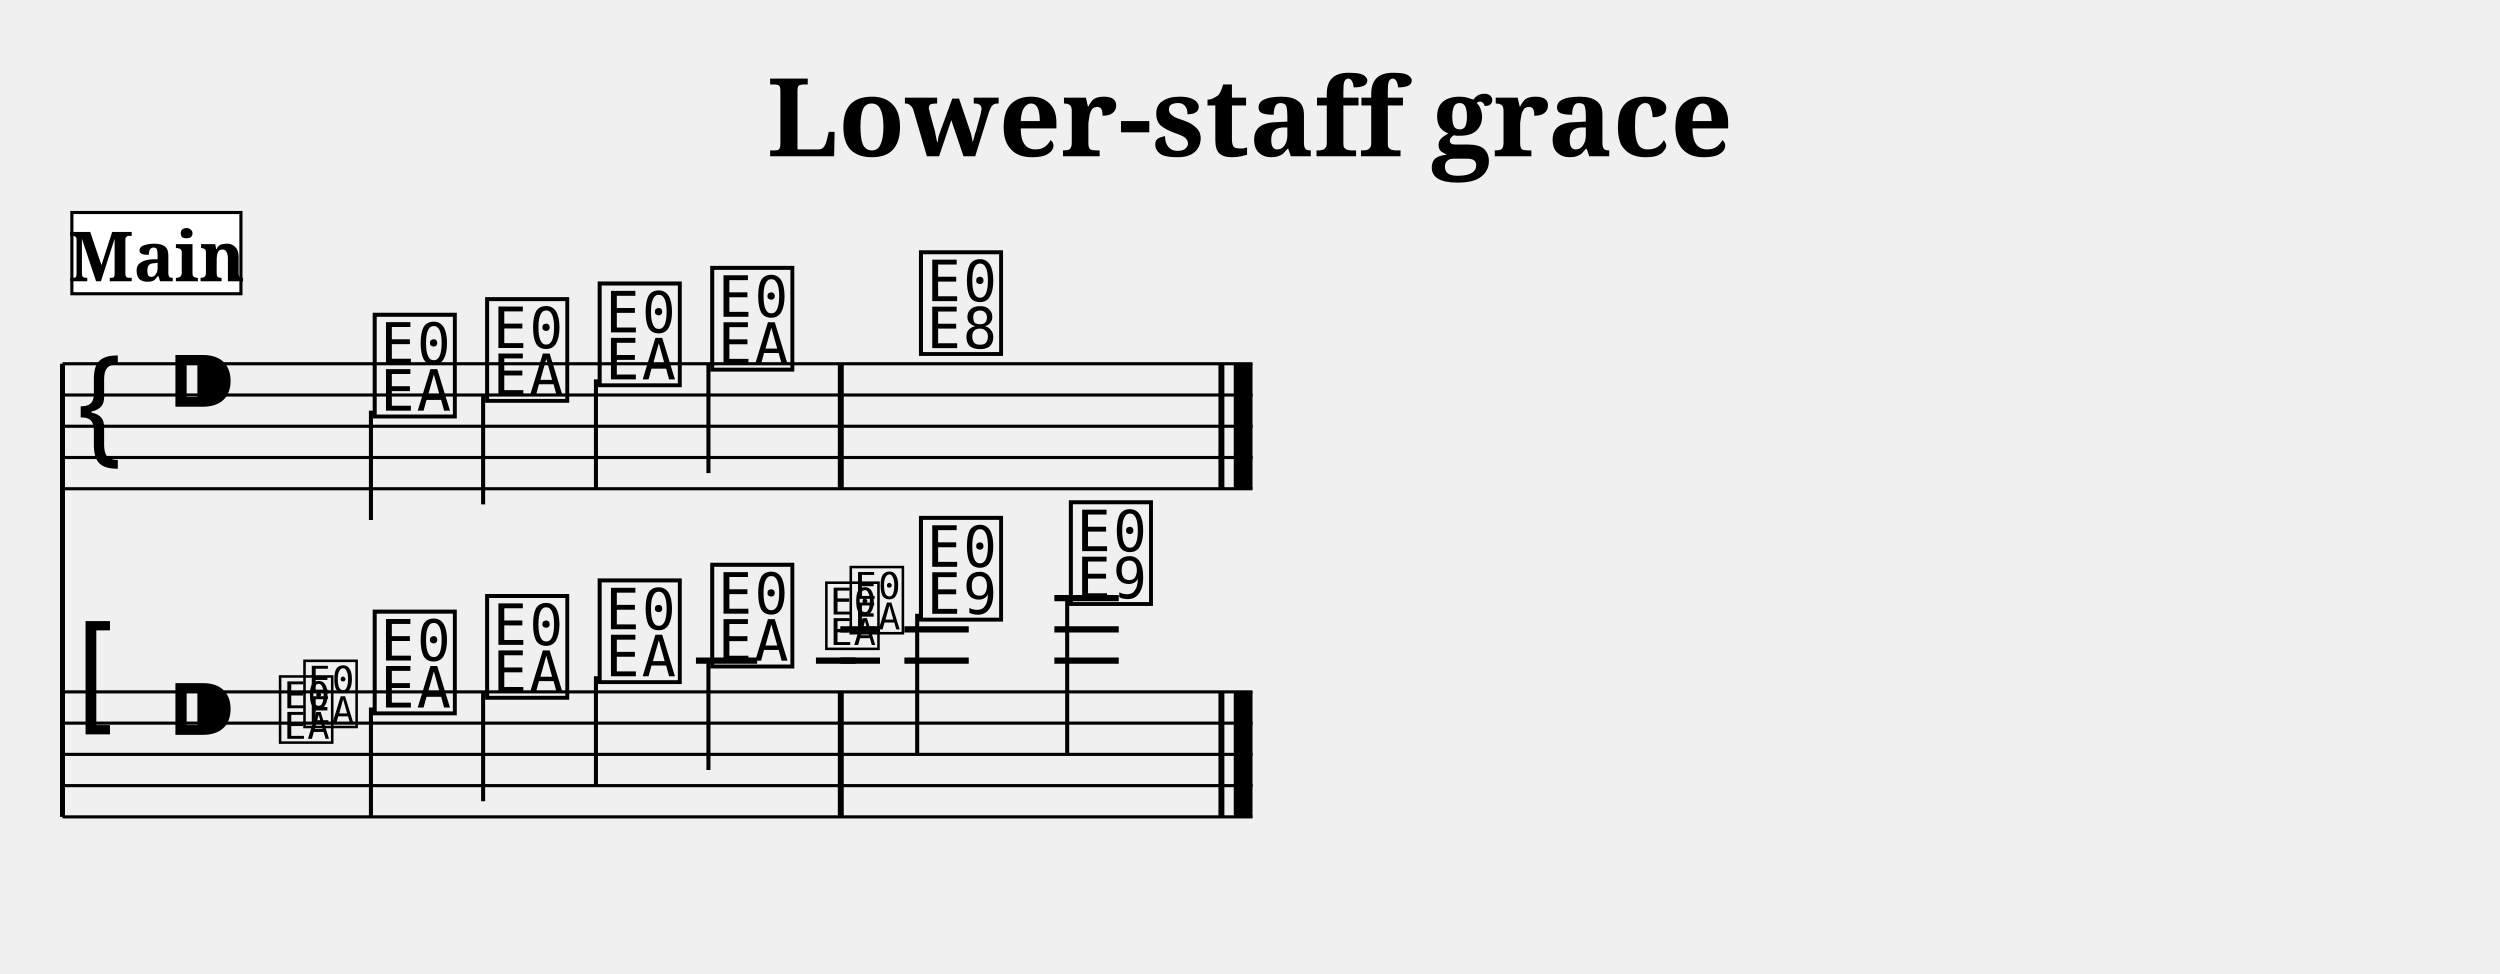
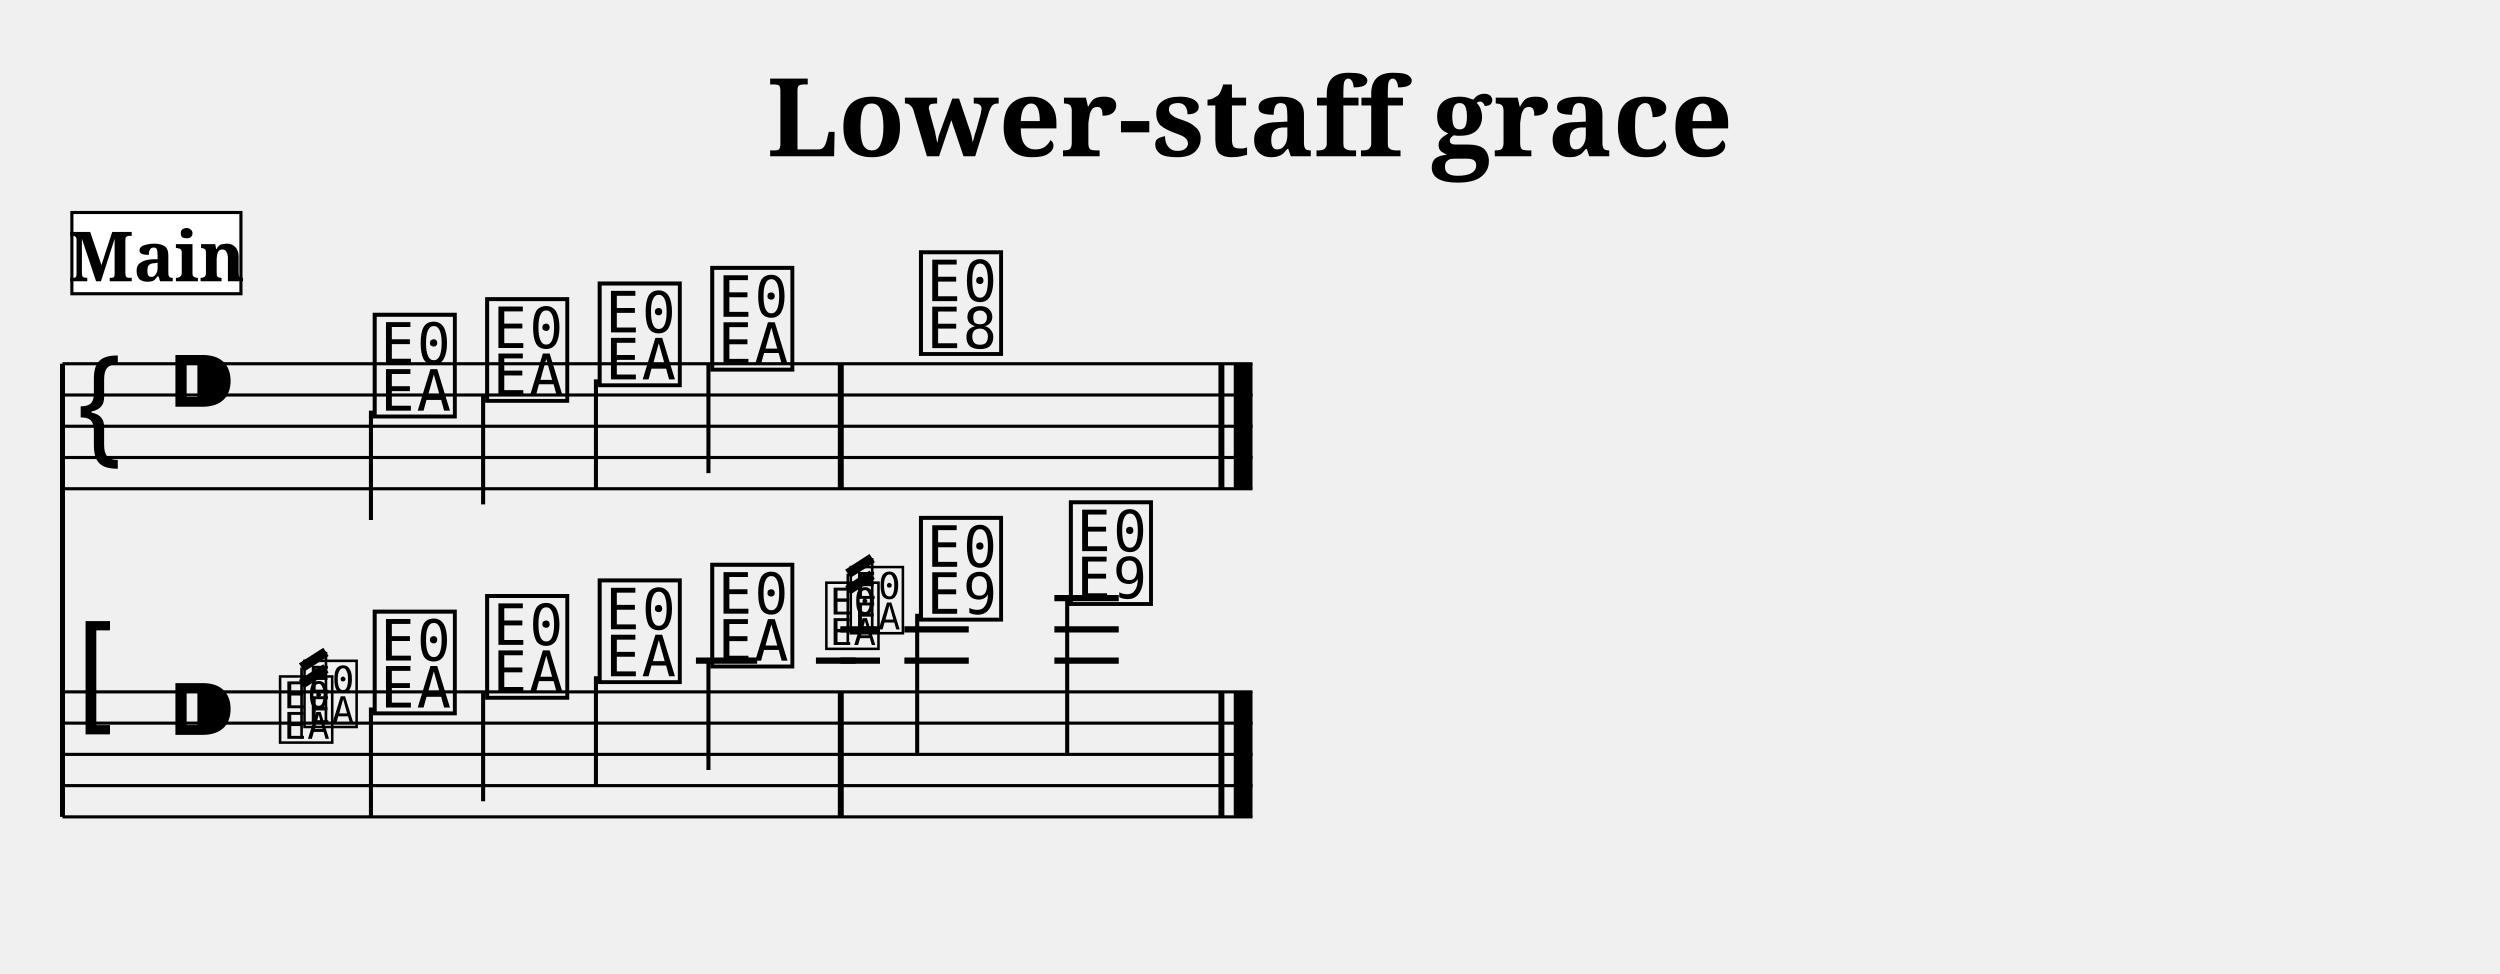
<svg xmlns="http://www.w3.org/2000/svg" width="800.0" height="311.4" viewBox="0 0 80.00 31.14">
  <style>
  @font-face { font-family: 'Emmentaler'; src: local('Emmentaler'); }
  .music { font-family: 'Emmentaler', serif; }
</style>
  <text x="40.00" y="5.00" font-size="3.49" font-family="serif" font-weight="bold" text-anchor="middle">Lower-staff grace</text>
  <g transform="translate(2.00,0.00) scale(1,1)">
    <line x1="0.00" y1="11.64" x2="0.00" y2="26.14" stroke="#000000" stroke-width="0.160" />
    <line x1="0.00" y1="11.64" x2="38.08" y2="11.64" stroke="#000000" stroke-width="0.100" />
    <line x1="0.00" y1="12.64" x2="38.08" y2="12.64" stroke="#000000" stroke-width="0.100" />
    <line x1="0.00" y1="13.64" x2="38.08" y2="13.64" stroke="#000000" stroke-width="0.100" />
    <line x1="0.00" y1="14.64" x2="38.08" y2="14.64" stroke="#000000" stroke-width="0.100" />
    <line x1="0.00" y1="15.64" x2="38.08" y2="15.64" stroke="#000000" stroke-width="0.100" />
    <text class="music" x="0.30" y="14.64" font-size="4.00"></text>
    <text class="music" x="3.30" y="13.64" font-size="4.00"></text>
    <text class="music" x="9.80" y="13.14" font-size="4.00" data-pos="407"></text>
    <line x1="9.87" y1="13.14" x2="9.87" y2="16.64" stroke="#000000" stroke-width="0.130" />
    <text class="music" x="13.40" y="12.64" font-size="4.00" data-pos="411"></text>
    <line x1="13.46" y1="12.64" x2="13.46" y2="16.14" stroke="#000000" stroke-width="0.130" />
    <text class="music" x="17.00" y="12.14" font-size="4.00" data-pos="413"></text>
    <line x1="17.07" y1="12.14" x2="17.07" y2="15.64" stroke="#000000" stroke-width="0.130" />
    <text class="music" x="20.60" y="11.64" font-size="4.00" data-pos="415"></text>
    <line x1="20.67" y1="11.64" x2="20.67" y2="15.14" stroke="#000000" stroke-width="0.130" />
    <text class="music" x="27.28" y="11.14" font-size="4.00" data-pos="419"></text>
    <rect x="24.81" y="11.64" width="0.19" height="4.00" fill="#000000" />
    <rect x="36.99" y="11.64" width="0.19" height="4.00" fill="#000000" />
    <rect x="37.48" y="11.64" width="0.60" height="4.00" fill="#000000" />
    <line x1="0.00" y1="22.14" x2="38.08" y2="22.14" stroke="#000000" stroke-width="0.100" />
    <line x1="0.00" y1="23.14" x2="38.08" y2="23.14" stroke="#000000" stroke-width="0.100" />
    <line x1="0.00" y1="24.14" x2="38.08" y2="24.14" stroke="#000000" stroke-width="0.100" />
    <line x1="0.00" y1="25.14" x2="38.08" y2="25.14" stroke="#000000" stroke-width="0.100" />
    <line x1="0.00" y1="26.14" x2="38.08" y2="26.14" stroke="#000000" stroke-width="0.100" />
    <text class="music" x="0.30" y="23.14" font-size="4.00"></text>
    <text class="music" x="3.30" y="24.14" font-size="4.00"></text>
    <line x1="20.27" y1="21.14" x2="22.23" y2="21.14" stroke="#000000" stroke-width="0.200" />
    <line x1="26.94" y1="21.14" x2="29.00" y2="21.14" stroke="#000000" stroke-width="0.200" />
    <line x1="26.94" y1="20.14" x2="29.00" y2="20.14" stroke="#000000" stroke-width="0.200" />
    <line x1="31.74" y1="21.14" x2="33.80" y2="21.14" stroke="#000000" stroke-width="0.200" />
    <line x1="31.74" y1="20.14" x2="33.80" y2="20.14" stroke="#000000" stroke-width="0.200" />
    <line x1="31.74" y1="19.14" x2="33.80" y2="19.14" stroke="#000000" stroke-width="0.200" />
    <text class="music" x="9.80" y="22.64" font-size="4.00" data-pos="450"></text>
    <line x1="9.87" y1="22.64" x2="9.87" y2="26.14" stroke="#000000" stroke-width="0.130" />
    <text class="music" x="13.40" y="22.14" font-size="4.00" data-pos="453"></text>
    <line x1="13.46" y1="22.14" x2="13.46" y2="25.64" stroke="#000000" stroke-width="0.130" />
    <text class="music" x="17.00" y="21.64" font-size="4.00" data-pos="455"></text>
    <line x1="17.07" y1="21.64" x2="17.07" y2="25.14" stroke="#000000" stroke-width="0.130" />
    <text class="music" x="20.60" y="21.14" font-size="4.00" data-pos="457"></text>
    <line x1="20.67" y1="21.14" x2="20.67" y2="24.64" stroke="#000000" stroke-width="0.130" />
    <text class="music" x="27.28" y="19.64" font-size="4.00" data-pos="477"></text>
    <line x1="27.35" y1="19.64" x2="27.35" y2="24.14" stroke="#000000" stroke-width="0.130" />
    <text class="music" x="32.08" y="19.14" font-size="4.00" data-pos="480"></text>
    <line x1="32.15" y1="19.14" x2="32.15" y2="24.14" stroke="#000000" stroke-width="0.130" />
    <rect x="24.81" y="22.14" width="0.19" height="4.00" fill="#000000" />
    <rect x="36.99" y="22.14" width="0.19" height="4.00" fill="#000000" />
    <rect x="37.48" y="22.14" width="0.60" height="4.00" fill="#000000" />
    <text class="music" x="6.84" y="23.64" font-size="2.60" data-pos="434"></text>
    <text class="music" x="7.62" y="23.14" font-size="2.60" data-pos="434"></text>
+     <line x1="7.65" y1="23.64" x2="7.65" y2="21.36" stroke="#000000" stroke-width="0.085" data-pos="434" />
+     <line x1="8.43" y1="23.14" x2="8.43" y2="20.86" stroke="#000000" stroke-width="0.085" data-pos="434" />
+     <line x1="7.65" y1="21.36" x2="8.43" y2="20.86" stroke="#000000" stroke-width="0.312" data-pos="434" />
+     <line x1="7.65" y1="21.89" x2="8.43" y2="21.39" stroke="#000000" stroke-width="0.312" data-pos="434" />
    <line x1="24.11" y1="21.14" x2="25.38" y2="21.14" stroke="#000000" stroke-width="0.200" data-pos="461" />
    <text class="music" x="24.32" y="20.64" font-size="2.60" data-pos="461"></text>
    <line x1="24.89" y1="21.14" x2="26.16" y2="21.14" stroke="#000000" stroke-width="0.200" data-pos="461" />
    <line x1="24.89" y1="20.14" x2="26.16" y2="20.14" stroke="#000000" stroke-width="0.200" data-pos="461" />
    <text class="music" x="25.10" y="20.14" font-size="2.60" data-pos="461"></text>
+     <line x1="25.13" y1="20.64" x2="25.13" y2="18.36" stroke="#000000" stroke-width="0.085" data-pos="461" />
+     <line x1="25.91" y1="20.14" x2="25.91" y2="17.86" stroke="#000000" stroke-width="0.085" data-pos="461" />
+     <line x1="25.13" y1="18.36" x2="25.91" y2="17.86" stroke="#000000" stroke-width="0.312" data-pos="461" />
+     <line x1="25.13" y1="18.89" x2="25.91" y2="18.39" stroke="#000000" stroke-width="0.312" data-pos="461" />
    <rect x="0.30" y="6.80" width="5.41" height="2.60" fill="#FFFFFF" stroke="#000000" stroke-width="0.100" data-pos="0" />
    <text x="3.01" y="9.00" font-size="2.20" font-family="serif" font-weight="bold" text-anchor="middle" fill="#000000" data-pos="0">Main</text>
  </g>
</svg>
